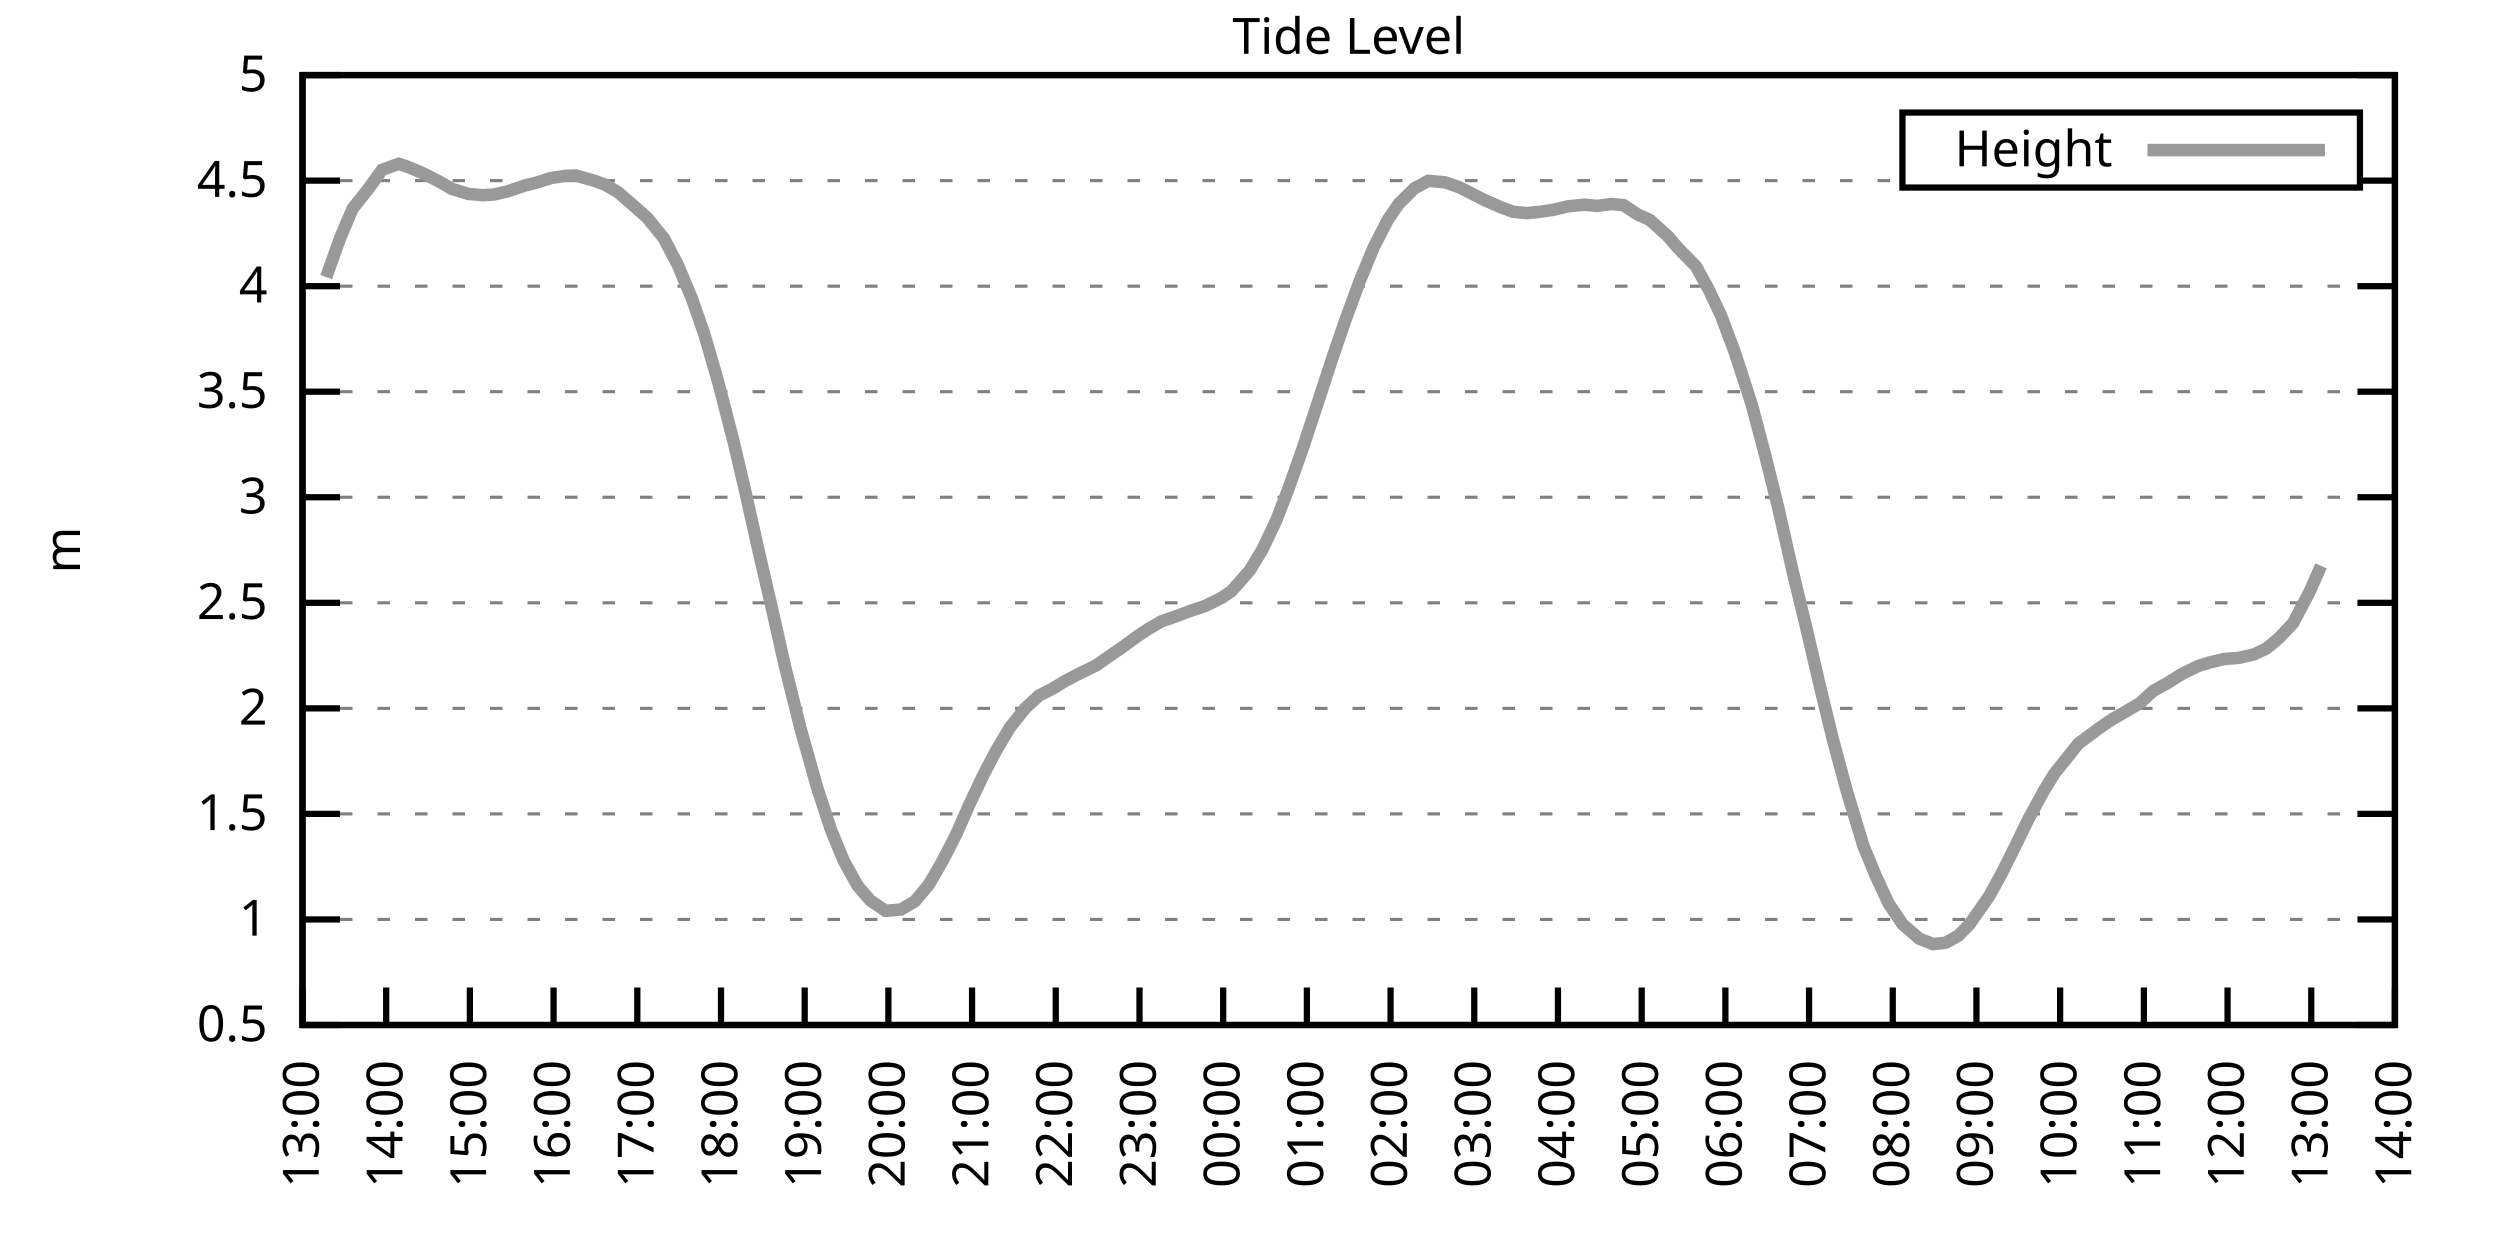
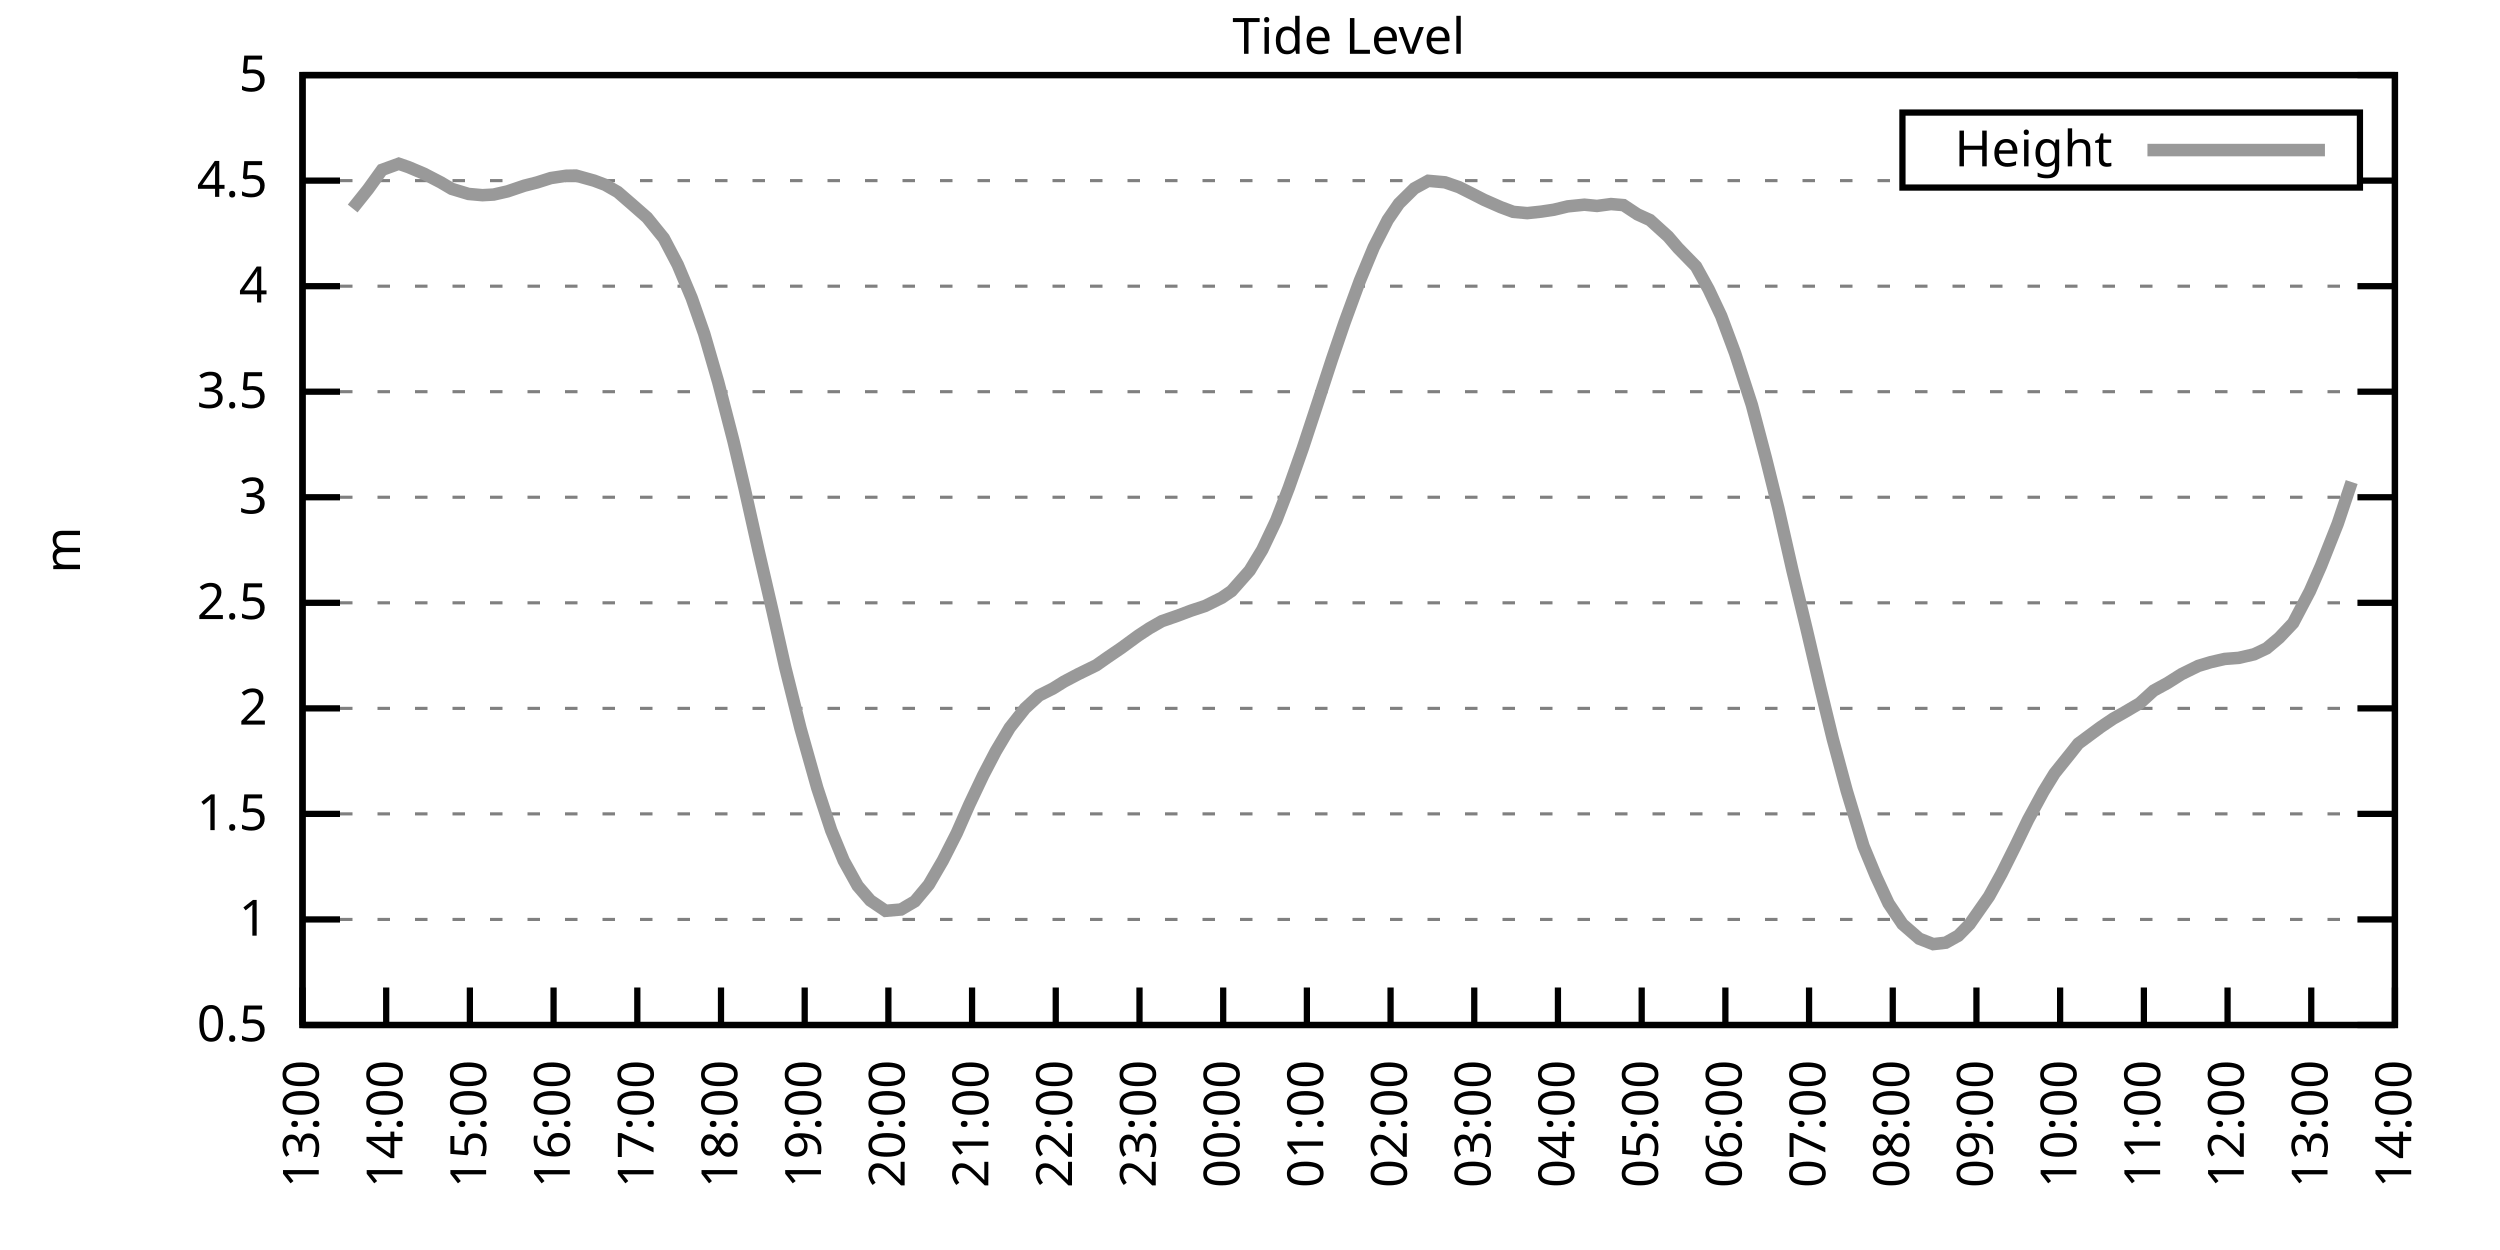
<svg xmlns="http://www.w3.org/2000/svg" xmlns:xlink="http://www.w3.org/1999/xlink" width="400" height="200" viewBox="0 0 400 200">
  <g id="gnuplot_canvas">
    <rect x="0" y="0" width="400" height="200" fill="none" />
    <defs>
      <circle id="gpDot" r="0.5" stroke-width="0.5" stroke="currentColor" />
      <path id="gpPt0" stroke-width="0.333" stroke="currentColor" d="M-1,0 h2 M0,-1 v2" />
      <path id="gpPt1" stroke-width="0.333" stroke="currentColor" d="M-1,-1 L1,1 M1,-1 L-1,1" />
      <path id="gpPt2" stroke-width="0.333" stroke="currentColor" d="M-1,0 L1,0 M0,-1 L0,1 M-1,-1 L1,1 M-1,1 L1,-1" />
      <rect id="gpPt3" stroke-width="0.333" stroke="currentColor" x="-1" y="-1" width="2" height="2" />
      <rect id="gpPt4" stroke-width="0.333" stroke="currentColor" fill="currentColor" x="-1" y="-1" width="2" height="2" />
      <circle id="gpPt5" stroke-width="0.333" stroke="currentColor" cx="0" cy="0" r="1" />
      <use xlink:href="#gpPt5" id="gpPt6" fill="currentColor" stroke="none" />
      <path id="gpPt7" stroke-width="0.333" stroke="currentColor" d="M0,-1.33 L-1.33,0.67 L1.33,0.67 z" />
      <use xlink:href="#gpPt7" id="gpPt8" fill="currentColor" stroke="none" />
      <use xlink:href="#gpPt7" id="gpPt9" stroke="currentColor" transform="rotate(180)" />
      <use xlink:href="#gpPt9" id="gpPt10" fill="currentColor" stroke="none" />
      <use xlink:href="#gpPt3" id="gpPt11" stroke="currentColor" transform="rotate(45)" />
      <use xlink:href="#gpPt11" id="gpPt12" fill="currentColor" stroke="none" />
      <path id="gpPt13" stroke-width="0.333" stroke="currentColor" d="M0,1.330 L1.265,0.411 L0.782,-1.067 L-0.782,-1.076 L-1.265,0.411 z" />
      <use xlink:href="#gpPt13" id="gpPt14" fill="currentColor" stroke="none" />
      <filter id="textbox" filterUnits="objectBoundingBox" x="0" y="0" height="1" width="1">
        <feFlood flood-color="white" flood-opacity="1" result="bgnd" />
        <feComposite in="SourceGraphic" in2="bgnd" operator="atop" />
      </filter>
      <filter id="greybox" filterUnits="objectBoundingBox" x="0" y="0" height="1" width="1">
        <feFlood flood-color="lightgrey" flood-opacity="1" result="grey" />
        <feComposite in="SourceGraphic" in2="grey" operator="atop" />
      </filter>
    </defs>
    <g fill="none" color="white" stroke="currentColor" stroke-width="1.00" stroke-linecap="butt" stroke-linejoin="miter">
</g>
    <g fill="none" color="black" stroke="currentColor" stroke-width="1.00" stroke-linecap="butt" stroke-linejoin="miter">
      <g stroke="none" shape-rendering="crispEdges">
        <polygon fill="rgb(255, 255, 255)" points="48.40,164.00 383.18,164.00 383.18,12.02 48.40,12.02 " />
      </g>
    </g>
    <g fill="none" color="black" stroke="currentColor" stroke-width="1.00" stroke-linecap="butt" stroke-linejoin="miter">
</g>
    <g fill="none" color="black" stroke="black" stroke-width="0.50" stroke-linecap="butt" stroke-linejoin="miter">
</g>
    <g fill="none" color="gray" stroke="currentColor" stroke-width="0.50" stroke-linecap="butt" stroke-linejoin="miter">
      <path stroke="gray" stroke-dasharray="2,4" class="gridline" d="M48.40,164.00 L383.19,164.00  " />
    </g>
    <g fill="none" color="gray" stroke="gray" stroke-width="1.00" stroke-linecap="butt" stroke-linejoin="miter">
</g>
    <g fill="none" color="black" stroke="currentColor" stroke-width="1.00" stroke-linecap="butt" stroke-linejoin="miter">
      <path stroke="black" d="M48.40,164.00 L54.40,164.00 M383.19,164.00 L377.19,164.00  " />
      <g transform="translate(42.80,166.60)" stroke="none" fill="black" font-family="Sans" font-size="8.00" text-anchor="end">
        <text>
          <tspan font-family="Sans"> 0.5</tspan>
        </text>
      </g>
    </g>
    <g fill="none" color="black" stroke="currentColor" stroke-width="1.00" stroke-linecap="butt" stroke-linejoin="miter">
</g>
    <g fill="none" color="black" stroke="black" stroke-width="0.50" stroke-linecap="butt" stroke-linejoin="miter">
</g>
    <g fill="none" color="gray" stroke="currentColor" stroke-width="0.50" stroke-linecap="butt" stroke-linejoin="miter">
      <path stroke="gray" stroke-dasharray="2,4" class="gridline" d="M48.40,147.11 L383.19,147.11  " />
    </g>
    <g fill="none" color="gray" stroke="gray" stroke-width="1.00" stroke-linecap="butt" stroke-linejoin="miter">
</g>
    <g fill="none" color="black" stroke="currentColor" stroke-width="1.00" stroke-linecap="butt" stroke-linejoin="miter">
      <path stroke="black" d="M48.40,147.11 L54.40,147.11 M383.19,147.11 L377.19,147.11  " />
      <g transform="translate(42.80,149.71)" stroke="none" fill="black" font-family="Sans" font-size="8.00" text-anchor="end">
        <text>
          <tspan font-family="Sans"> 1</tspan>
        </text>
      </g>
    </g>
    <g fill="none" color="black" stroke="currentColor" stroke-width="1.00" stroke-linecap="butt" stroke-linejoin="miter">
</g>
    <g fill="none" color="black" stroke="black" stroke-width="0.50" stroke-linecap="butt" stroke-linejoin="miter">
</g>
    <g fill="none" color="gray" stroke="currentColor" stroke-width="0.50" stroke-linecap="butt" stroke-linejoin="miter">
      <path stroke="gray" stroke-dasharray="2,4" class="gridline" d="M48.40,130.22 L383.19,130.22  " />
    </g>
    <g fill="none" color="gray" stroke="gray" stroke-width="1.00" stroke-linecap="butt" stroke-linejoin="miter">
</g>
    <g fill="none" color="black" stroke="currentColor" stroke-width="1.00" stroke-linecap="butt" stroke-linejoin="miter">
      <path stroke="black" d="M48.40,130.22 L54.40,130.22 M383.19,130.22 L377.19,130.22  " />
      <g transform="translate(42.80,132.82)" stroke="none" fill="black" font-family="Sans" font-size="8.00" text-anchor="end">
        <text>
          <tspan font-family="Sans"> 1.5</tspan>
        </text>
      </g>
    </g>
    <g fill="none" color="black" stroke="currentColor" stroke-width="1.00" stroke-linecap="butt" stroke-linejoin="miter">
</g>
    <g fill="none" color="black" stroke="black" stroke-width="0.50" stroke-linecap="butt" stroke-linejoin="miter">
</g>
    <g fill="none" color="gray" stroke="currentColor" stroke-width="0.50" stroke-linecap="butt" stroke-linejoin="miter">
      <path stroke="gray" stroke-dasharray="2,4" class="gridline" d="M48.40,113.34 L383.19,113.34  " />
    </g>
    <g fill="none" color="gray" stroke="gray" stroke-width="1.00" stroke-linecap="butt" stroke-linejoin="miter">
</g>
    <g fill="none" color="black" stroke="currentColor" stroke-width="1.00" stroke-linecap="butt" stroke-linejoin="miter">
      <path stroke="black" d="M48.40,113.34 L54.40,113.34 M383.19,113.34 L377.19,113.34  " />
      <g transform="translate(42.80,115.94)" stroke="none" fill="black" font-family="Sans" font-size="8.00" text-anchor="end">
        <text>
          <tspan font-family="Sans"> 2</tspan>
        </text>
      </g>
    </g>
    <g fill="none" color="black" stroke="currentColor" stroke-width="1.00" stroke-linecap="butt" stroke-linejoin="miter">
</g>
    <g fill="none" color="black" stroke="black" stroke-width="0.50" stroke-linecap="butt" stroke-linejoin="miter">
</g>
    <g fill="none" color="gray" stroke="currentColor" stroke-width="0.50" stroke-linecap="butt" stroke-linejoin="miter">
      <path stroke="gray" stroke-dasharray="2,4" class="gridline" d="M48.40,96.45 L383.19,96.45  " />
    </g>
    <g fill="none" color="gray" stroke="gray" stroke-width="1.00" stroke-linecap="butt" stroke-linejoin="miter">
</g>
    <g fill="none" color="black" stroke="currentColor" stroke-width="1.00" stroke-linecap="butt" stroke-linejoin="miter">
      <path stroke="black" d="M48.40,96.45 L54.40,96.45 M383.19,96.45 L377.19,96.45  " />
      <g transform="translate(42.80,99.05)" stroke="none" fill="black" font-family="Sans" font-size="8.00" text-anchor="end">
        <text>
          <tspan font-family="Sans"> 2.5</tspan>
        </text>
      </g>
    </g>
    <g fill="none" color="black" stroke="currentColor" stroke-width="1.00" stroke-linecap="butt" stroke-linejoin="miter">
</g>
    <g fill="none" color="black" stroke="black" stroke-width="0.50" stroke-linecap="butt" stroke-linejoin="miter">
</g>
    <g fill="none" color="gray" stroke="currentColor" stroke-width="0.50" stroke-linecap="butt" stroke-linejoin="miter">
      <path stroke="gray" stroke-dasharray="2,4" class="gridline" d="M48.40,79.56 L383.19,79.56  " />
    </g>
    <g fill="none" color="gray" stroke="gray" stroke-width="1.00" stroke-linecap="butt" stroke-linejoin="miter">
</g>
    <g fill="none" color="black" stroke="currentColor" stroke-width="1.00" stroke-linecap="butt" stroke-linejoin="miter">
      <path stroke="black" d="M48.40,79.56 L54.40,79.56 M383.19,79.56 L377.19,79.56  " />
      <g transform="translate(42.80,82.16)" stroke="none" fill="black" font-family="Sans" font-size="8.00" text-anchor="end">
        <text>
          <tspan font-family="Sans"> 3</tspan>
        </text>
      </g>
    </g>
    <g fill="none" color="black" stroke="currentColor" stroke-width="1.00" stroke-linecap="butt" stroke-linejoin="miter">
</g>
    <g fill="none" color="black" stroke="black" stroke-width="0.50" stroke-linecap="butt" stroke-linejoin="miter">
</g>
    <g fill="none" color="gray" stroke="currentColor" stroke-width="0.50" stroke-linecap="butt" stroke-linejoin="miter">
      <path stroke="gray" stroke-dasharray="2,4" class="gridline" d="M48.40,62.67 L383.19,62.67  " />
    </g>
    <g fill="none" color="gray" stroke="gray" stroke-width="1.00" stroke-linecap="butt" stroke-linejoin="miter">
</g>
    <g fill="none" color="black" stroke="currentColor" stroke-width="1.00" stroke-linecap="butt" stroke-linejoin="miter">
      <path stroke="black" d="M48.40,62.67 L54.40,62.67 M383.19,62.67 L377.19,62.67  " />
      <g transform="translate(42.80,65.27)" stroke="none" fill="black" font-family="Sans" font-size="8.00" text-anchor="end">
        <text>
          <tspan font-family="Sans"> 3.5</tspan>
        </text>
      </g>
    </g>
    <g fill="none" color="black" stroke="currentColor" stroke-width="1.00" stroke-linecap="butt" stroke-linejoin="miter">
</g>
    <g fill="none" color="black" stroke="black" stroke-width="0.50" stroke-linecap="butt" stroke-linejoin="miter">
</g>
    <g fill="none" color="gray" stroke="currentColor" stroke-width="0.50" stroke-linecap="butt" stroke-linejoin="miter">
      <path stroke="gray" stroke-dasharray="2,4" class="gridline" d="M48.40,45.79 L383.19,45.79  " />
    </g>
    <g fill="none" color="gray" stroke="gray" stroke-width="1.00" stroke-linecap="butt" stroke-linejoin="miter">
</g>
    <g fill="none" color="black" stroke="currentColor" stroke-width="1.00" stroke-linecap="butt" stroke-linejoin="miter">
      <path stroke="black" d="M48.40,45.79 L54.40,45.79 M383.19,45.79 L377.19,45.79  " />
      <g transform="translate(42.80,48.39)" stroke="none" fill="black" font-family="Sans" font-size="8.00" text-anchor="end">
        <text>
          <tspan font-family="Sans"> 4</tspan>
        </text>
      </g>
    </g>
    <g fill="none" color="black" stroke="currentColor" stroke-width="1.00" stroke-linecap="butt" stroke-linejoin="miter">
</g>
    <g fill="none" color="black" stroke="black" stroke-width="0.50" stroke-linecap="butt" stroke-linejoin="miter">
</g>
    <g fill="none" color="gray" stroke="currentColor" stroke-width="0.50" stroke-linecap="butt" stroke-linejoin="miter">
      <path stroke="gray" stroke-dasharray="2,4" class="gridline" d="M48.40,28.90 L304.39,28.90 M377.59,28.90 L383.19,28.90  " />
    </g>
    <g fill="none" color="gray" stroke="gray" stroke-width="1.00" stroke-linecap="butt" stroke-linejoin="miter">
</g>
    <g fill="none" color="black" stroke="currentColor" stroke-width="1.00" stroke-linecap="butt" stroke-linejoin="miter">
      <path stroke="black" d="M48.40,28.90 L54.40,28.90 M383.19,28.90 L377.19,28.90  " />
      <g transform="translate(42.80,31.50)" stroke="none" fill="black" font-family="Sans" font-size="8.00" text-anchor="end">
        <text>
          <tspan font-family="Sans"> 4.5</tspan>
        </text>
      </g>
    </g>
    <g fill="none" color="black" stroke="currentColor" stroke-width="1.00" stroke-linecap="butt" stroke-linejoin="miter">
</g>
    <g fill="none" color="black" stroke="black" stroke-width="0.50" stroke-linecap="butt" stroke-linejoin="miter">
</g>
    <g fill="none" color="gray" stroke="currentColor" stroke-width="0.50" stroke-linecap="butt" stroke-linejoin="miter">
      <path stroke="gray" stroke-dasharray="2,4" class="gridline" d="M48.40,12.01 L383.19,12.01  " />
    </g>
    <g fill="none" color="gray" stroke="gray" stroke-width="1.00" stroke-linecap="butt" stroke-linejoin="miter">
</g>
    <g fill="none" color="black" stroke="currentColor" stroke-width="1.00" stroke-linecap="butt" stroke-linejoin="miter">
      <path stroke="black" d="M48.40,12.01 L54.40,12.01 M383.19,12.01 L377.19,12.01  " />
      <g transform="translate(42.80,14.61)" stroke="none" fill="black" font-family="Sans" font-size="8.00" text-anchor="end">
        <text>
          <tspan font-family="Sans"> 5</tspan>
        </text>
      </g>
    </g>
    <g fill="none" color="black" stroke="currentColor" stroke-width="1.00" stroke-linecap="butt" stroke-linejoin="miter">
      <path stroke="black" d="M48.40,164.00 L48.40,158.00  " />
      <g transform="translate(51.00,169.60) rotate(270.00)" stroke="none" fill="black" font-family="Sans" font-size="8.00" text-anchor="end">
        <text>
          <tspan font-family="Sans">13:00</tspan>
        </text>
      </g>
    </g>
    <g fill="none" color="black" stroke="currentColor" stroke-width="1.00" stroke-linecap="butt" stroke-linejoin="miter">
      <path stroke="black" d="M61.79,164.00 L61.79,158.00  " />
      <g transform="translate(64.39,169.60) rotate(270.00)" stroke="none" fill="black" font-family="Sans" font-size="8.00" text-anchor="end">
        <text>
          <tspan font-family="Sans">14:00</tspan>
        </text>
      </g>
    </g>
    <g fill="none" color="black" stroke="currentColor" stroke-width="1.00" stroke-linecap="butt" stroke-linejoin="miter">
      <path stroke="black" d="M75.18,164.00 L75.18,158.00  " />
      <g transform="translate(77.78,169.60) rotate(270.00)" stroke="none" fill="black" font-family="Sans" font-size="8.00" text-anchor="end">
        <text>
          <tspan font-family="Sans">15:00</tspan>
        </text>
      </g>
    </g>
    <g fill="none" color="black" stroke="currentColor" stroke-width="1.00" stroke-linecap="butt" stroke-linejoin="miter">
      <path stroke="black" d="M88.57,164.00 L88.57,158.00  " />
      <g transform="translate(91.17,169.60) rotate(270.00)" stroke="none" fill="black" font-family="Sans" font-size="8.00" text-anchor="end">
        <text>
          <tspan font-family="Sans">16:00</tspan>
        </text>
      </g>
    </g>
    <g fill="none" color="black" stroke="currentColor" stroke-width="1.00" stroke-linecap="butt" stroke-linejoin="miter">
      <path stroke="black" d="M101.97,164.00 L101.97,158.00  " />
      <g transform="translate(104.57,169.60) rotate(270.00)" stroke="none" fill="black" font-family="Sans" font-size="8.00" text-anchor="end">
        <text>
          <tspan font-family="Sans">17:00</tspan>
        </text>
      </g>
    </g>
    <g fill="none" color="black" stroke="currentColor" stroke-width="1.00" stroke-linecap="butt" stroke-linejoin="miter">
      <path stroke="black" d="M115.36,164.00 L115.36,158.00  " />
      <g transform="translate(117.96,169.60) rotate(270.00)" stroke="none" fill="black" font-family="Sans" font-size="8.00" text-anchor="end">
        <text>
          <tspan font-family="Sans">18:00</tspan>
        </text>
      </g>
    </g>
    <g fill="none" color="black" stroke="currentColor" stroke-width="1.00" stroke-linecap="butt" stroke-linejoin="miter">
      <path stroke="black" d="M128.75,164.00 L128.75,158.00  " />
      <g transform="translate(131.35,169.60) rotate(270.00)" stroke="none" fill="black" font-family="Sans" font-size="8.00" text-anchor="end">
        <text>
          <tspan font-family="Sans">19:00</tspan>
        </text>
      </g>
    </g>
    <g fill="none" color="black" stroke="currentColor" stroke-width="1.00" stroke-linecap="butt" stroke-linejoin="miter">
      <path stroke="black" d="M142.14,164.00 L142.14,158.00  " />
      <g transform="translate(144.74,169.60) rotate(270.00)" stroke="none" fill="black" font-family="Sans" font-size="8.00" text-anchor="end">
        <text>
          <tspan font-family="Sans">20:00</tspan>
        </text>
      </g>
    </g>
    <g fill="none" color="black" stroke="currentColor" stroke-width="1.00" stroke-linecap="butt" stroke-linejoin="miter">
      <path stroke="black" d="M155.53,164.00 L155.53,158.00  " />
      <g transform="translate(158.13,169.60) rotate(270.00)" stroke="none" fill="black" font-family="Sans" font-size="8.00" text-anchor="end">
        <text>
          <tspan font-family="Sans">21:00</tspan>
        </text>
      </g>
    </g>
    <g fill="none" color="black" stroke="currentColor" stroke-width="1.00" stroke-linecap="butt" stroke-linejoin="miter">
      <path stroke="black" d="M168.92,164.00 L168.92,158.00  " />
      <g transform="translate(171.52,169.60) rotate(270.00)" stroke="none" fill="black" font-family="Sans" font-size="8.00" text-anchor="end">
        <text>
          <tspan font-family="Sans">22:00</tspan>
        </text>
      </g>
    </g>
    <g fill="none" color="black" stroke="currentColor" stroke-width="1.00" stroke-linecap="butt" stroke-linejoin="miter">
      <path stroke="black" d="M182.32,164.00 L182.32,158.00  " />
      <g transform="translate(184.92,169.60) rotate(270.00)" stroke="none" fill="black" font-family="Sans" font-size="8.00" text-anchor="end">
        <text>
          <tspan font-family="Sans">23:00</tspan>
        </text>
      </g>
    </g>
    <g fill="none" color="black" stroke="currentColor" stroke-width="1.00" stroke-linecap="butt" stroke-linejoin="miter">
      <path stroke="black" d="M195.71,164.00 L195.71,158.00  " />
      <g transform="translate(198.31,169.60) rotate(270.00)" stroke="none" fill="black" font-family="Sans" font-size="8.00" text-anchor="end">
        <text>
          <tspan font-family="Sans">00:00</tspan>
        </text>
      </g>
    </g>
    <g fill="none" color="black" stroke="currentColor" stroke-width="1.00" stroke-linecap="butt" stroke-linejoin="miter">
      <path stroke="black" d="M209.10,164.00 L209.10,158.00  " />
      <g transform="translate(211.70,169.60) rotate(270.00)" stroke="none" fill="black" font-family="Sans" font-size="8.00" text-anchor="end">
        <text>
          <tspan font-family="Sans">01:00</tspan>
        </text>
      </g>
    </g>
    <g fill="none" color="black" stroke="currentColor" stroke-width="1.00" stroke-linecap="butt" stroke-linejoin="miter">
      <path stroke="black" d="M222.49,164.00 L222.49,158.00  " />
      <g transform="translate(225.09,169.60) rotate(270.00)" stroke="none" fill="black" font-family="Sans" font-size="8.00" text-anchor="end">
        <text>
          <tspan font-family="Sans">02:00</tspan>
        </text>
      </g>
    </g>
    <g fill="none" color="black" stroke="currentColor" stroke-width="1.00" stroke-linecap="butt" stroke-linejoin="miter">
      <path stroke="black" d="M235.88,164.00 L235.88,158.00  " />
      <g transform="translate(238.48,169.60) rotate(270.00)" stroke="none" fill="black" font-family="Sans" font-size="8.00" text-anchor="end">
        <text>
          <tspan font-family="Sans">03:00</tspan>
        </text>
      </g>
    </g>
    <g fill="none" color="black" stroke="currentColor" stroke-width="1.00" stroke-linecap="butt" stroke-linejoin="miter">
      <path stroke="black" d="M249.27,164.00 L249.27,158.00  " />
      <g transform="translate(251.87,169.60) rotate(270.00)" stroke="none" fill="black" font-family="Sans" font-size="8.00" text-anchor="end">
        <text>
          <tspan font-family="Sans">04:00</tspan>
        </text>
      </g>
    </g>
    <g fill="none" color="black" stroke="currentColor" stroke-width="1.00" stroke-linecap="butt" stroke-linejoin="miter">
      <path stroke="black" d="M262.67,164.00 L262.67,158.00  " />
      <g transform="translate(265.27,169.60) rotate(270.00)" stroke="none" fill="black" font-family="Sans" font-size="8.00" text-anchor="end">
        <text>
          <tspan font-family="Sans">05:00</tspan>
        </text>
      </g>
    </g>
    <g fill="none" color="black" stroke="currentColor" stroke-width="1.00" stroke-linecap="butt" stroke-linejoin="miter">
      <path stroke="black" d="M276.06,164.00 L276.06,158.00  " />
      <g transform="translate(278.66,169.60) rotate(270.00)" stroke="none" fill="black" font-family="Sans" font-size="8.00" text-anchor="end">
        <text>
          <tspan font-family="Sans">06:00</tspan>
        </text>
      </g>
    </g>
    <g fill="none" color="black" stroke="currentColor" stroke-width="1.00" stroke-linecap="butt" stroke-linejoin="miter">
      <path stroke="black" d="M289.45,164.00 L289.45,158.00  " />
      <g transform="translate(292.05,169.60) rotate(270.00)" stroke="none" fill="black" font-family="Sans" font-size="8.00" text-anchor="end">
        <text>
          <tspan font-family="Sans">07:00</tspan>
        </text>
      </g>
    </g>
    <g fill="none" color="black" stroke="currentColor" stroke-width="1.00" stroke-linecap="butt" stroke-linejoin="miter">
      <path stroke="black" d="M302.84,164.00 L302.84,158.00  " />
      <g transform="translate(305.44,169.60) rotate(270.00)" stroke="none" fill="black" font-family="Sans" font-size="8.00" text-anchor="end">
        <text>
          <tspan font-family="Sans">08:00</tspan>
        </text>
      </g>
    </g>
    <g fill="none" color="black" stroke="currentColor" stroke-width="1.00" stroke-linecap="butt" stroke-linejoin="miter">
      <path stroke="black" d="M316.23,164.00 L316.23,158.00  " />
      <g transform="translate(318.83,169.60) rotate(270.00)" stroke="none" fill="black" font-family="Sans" font-size="8.00" text-anchor="end">
        <text>
          <tspan font-family="Sans">09:00</tspan>
        </text>
      </g>
    </g>
    <g fill="none" color="black" stroke="currentColor" stroke-width="1.00" stroke-linecap="butt" stroke-linejoin="miter">
      <path stroke="black" d="M329.62,164.00 L329.62,158.00  " />
      <g transform="translate(332.22,169.60) rotate(270.00)" stroke="none" fill="black" font-family="Sans" font-size="8.00" text-anchor="end">
        <text>
          <tspan font-family="Sans">10:00</tspan>
        </text>
      </g>
    </g>
    <g fill="none" color="black" stroke="currentColor" stroke-width="1.00" stroke-linecap="butt" stroke-linejoin="miter">
      <path stroke="black" d="M343.02,164.00 L343.02,158.00  " />
      <g transform="translate(345.62,169.60) rotate(270.00)" stroke="none" fill="black" font-family="Sans" font-size="8.00" text-anchor="end">
        <text>
          <tspan font-family="Sans">11:00</tspan>
        </text>
      </g>
    </g>
    <g fill="none" color="black" stroke="currentColor" stroke-width="1.00" stroke-linecap="butt" stroke-linejoin="miter">
      <path stroke="black" d="M356.41,164.00 L356.41,158.00  " />
      <g transform="translate(359.01,169.60) rotate(270.00)" stroke="none" fill="black" font-family="Sans" font-size="8.00" text-anchor="end">
        <text>
          <tspan font-family="Sans">12:00</tspan>
        </text>
      </g>
    </g>
    <g fill="none" color="black" stroke="currentColor" stroke-width="1.00" stroke-linecap="butt" stroke-linejoin="miter">
      <path stroke="black" d="M369.80,164.00 L369.80,158.00  " />
      <g transform="translate(372.40,169.60) rotate(270.00)" stroke="none" fill="black" font-family="Sans" font-size="8.00" text-anchor="end">
        <text>
          <tspan font-family="Sans">13:00</tspan>
        </text>
      </g>
    </g>
    <g fill="none" color="black" stroke="currentColor" stroke-width="1.00" stroke-linecap="butt" stroke-linejoin="miter">
      <path stroke="black" d="M383.19,164.00 L383.19,158.00  " />
      <g transform="translate(385.79,169.60) rotate(270.00)" stroke="none" fill="black" font-family="Sans" font-size="8.00" text-anchor="end">
        <text>
          <tspan font-family="Sans">14:00</tspan>
        </text>
      </g>
    </g>
    <g fill="none" color="black" stroke="currentColor" stroke-width="1.00" stroke-linecap="butt" stroke-linejoin="miter">
</g>
    <g fill="none" color="black" stroke="currentColor" stroke-width="1.00" stroke-linecap="butt" stroke-linejoin="miter">
      <path stroke="black" d="M48.40,12.01 L48.40,164.00 L383.19,164.00 L383.19,12.01 L48.40,12.01 Z  " />
    </g>
    <g fill="none" color="black" stroke="currentColor" stroke-width="1.00" stroke-linecap="butt" stroke-linejoin="miter">
</g>
    <g fill="none" color="black" stroke="currentColor" stroke-width="1.00" stroke-linecap="butt" stroke-linejoin="miter">
      <path stroke="black" d="M304.39,30.01 L304.39,18.01 L377.59,18.01 L377.59,30.01 L304.39,30.01 Z  " />
    </g>
    <g id="Tide_level_plot_1">
      <g fill="none" color="white" stroke="black" stroke-width="2.00" stroke-linecap="butt" stroke-linejoin="miter">
</g>
      <g fill="none" color="black" stroke="currentColor" stroke-width="2.00" stroke-linecap="butt" stroke-linejoin="miter">
        <g transform="translate(337.99,26.61)" stroke="none" fill="black" font-family="Sans" font-size="8.00" text-anchor="end">
          <text>
            <tspan font-family="Sans">Height</tspan>
          </text>
        </g>
      </g>
      <g fill="none" color="black" stroke="currentColor" stroke-width="2.00" stroke-linecap="butt" stroke-linejoin="miter">
-         <path stroke="rgb(153, 153, 153)" d="M343.59,24.01 L371.99,24.01 M52.19,44.33 L54.43,38.08 L56.43,33.36 L58.89,30.28 L61.12,27.18 L63.80,26.20   L65.36,26.74 L67.82,27.78 L70.50,29.17 L72.28,30.22 L74.96,31.03 L77.19,31.23 L78.98,31.13 L81.21,30.62   L83.89,29.71 L85.90,29.20 L88.13,28.49 L90.58,28.12 L92.15,28.09 L95.05,28.90 L96.83,29.57 L98.84,30.72   L101.07,32.65 L103.53,34.81 L106.21,38.12 L108.44,42.37 L110.67,47.68 L112.68,53.42 L114.91,61.12 L117.37,70.64   L119.15,78.21 L121.38,88.17 L123.62,97.83 L125.62,106.72 L128.08,116.55 L130.76,126.07 L132.99,132.86 L135.00,137.72   L137.23,141.74 L139.24,144.07 L141.69,145.73 L144.15,145.52 L146.38,144.21 L148.61,141.54 L150.85,137.69 L153.08,133.30   L155.09,128.74 L157.32,124.04 L159.33,120.19 L161.56,116.44 L164.01,113.34 L166.25,111.28 L168.48,110.16 L170.26,109.05   L172.50,107.87 L175.40,106.45 L177.18,105.20 L179.41,103.68 L182.09,101.72 L183.88,100.54 L185.89,99.39 L188.34,98.54   L190.57,97.70 L192.81,96.96 L195.48,95.64 L197.05,94.56 L199.95,91.28 L201.96,87.97 L204.19,83.28 L206.20,78.07   L208.43,71.76 L210.88,64.33 L213.12,57.47 L215.13,51.59 L217.58,44.91 L219.81,39.54 L222.04,35.18 L223.83,32.58   L226.29,30.15 L228.52,28.93 L231.20,29.17 L233.43,29.94 L235.66,31.06 L237.44,31.97 L240.12,33.15 L242.13,33.90   L244.36,34.10 L246.60,33.86 L248.60,33.56 L250.84,33.02 L253.51,32.75 L255.52,32.95 L257.76,32.65 L259.76,32.82   L262.00,34.30 L264.00,35.21 L266.91,37.85 L268.47,39.67 L271.37,42.64 L273.38,46.29 L275.39,50.55 L277.62,56.53   L280.30,64.80 L282.53,73.25 L284.54,81.35 L286.77,91.18 L289.00,100.43 L291.23,109.96 L293.24,118.23 L295.48,126.54   L298.15,135.36 L300.16,140.22 L302.17,144.55 L304.40,147.86 L307.08,150.19 L309.31,151.06 L311.32,150.83 L313.33,149.71   L315.12,147.89 L318.24,143.43 L320.25,139.78 L322.48,135.32 L324.49,131.17 L326.95,126.64 L328.73,123.74 L331.41,120.40   L332.53,118.98 L336.10,116.34 L338.10,114.99 L339.89,113.98 L342.35,112.53 L344.58,110.50 L346.81,109.28 L349.04,107.87   L351.72,106.55 L353.73,105.94 L355.96,105.43 L358.19,105.26 L360.65,104.69 L362.66,103.74 L364.66,102.06 L366.90,99.69   L369.58,94.59 L371.36,90.54  " />
+         <path stroke="rgb(153, 153, 153)" d="M343.59,24.01 L371.99,24.01 M56.43,33.36 L58.89,30.28 L61.12,27.18 L63.80,26.20 L65.36,26.74 L67.82,27.78   L70.50,29.17 L72.28,30.22 L74.96,31.03 L77.19,31.23 L78.98,31.13 L81.21,30.62 L83.89,29.71 L85.90,29.20   L88.13,28.49 L90.58,28.12 L92.15,28.09 L95.05,28.90 L96.83,29.57 L98.84,30.72 L101.07,32.65 L103.53,34.81   L106.21,38.12 L108.44,42.37 L110.67,47.68 L112.68,53.42 L114.91,61.12 L117.37,70.64 L119.15,78.21 L121.38,88.17   L123.62,97.83 L125.62,106.72 L128.08,116.55 L130.76,126.07 L132.99,132.86 L135.00,137.72 L137.23,141.74 L139.24,144.07   L141.69,145.73 L144.15,145.52 L146.38,144.21 L148.61,141.54 L150.85,137.69 L153.08,133.30 L155.09,128.74 L157.32,124.04   L159.33,120.19 L161.56,116.44 L164.01,113.34 L166.25,111.28 L168.48,110.16 L170.26,109.05 L172.50,107.87 L175.40,106.45   L177.18,105.20 L179.41,103.68 L182.09,101.72 L183.88,100.54 L185.89,99.39 L188.34,98.54 L190.57,97.70 L192.81,96.96   L195.48,95.64 L197.05,94.56 L199.95,91.28 L201.96,87.97 L204.19,83.28 L206.20,78.07 L208.43,71.76 L210.88,64.33   L213.12,57.47 L215.13,51.59 L217.58,44.91 L219.81,39.54 L222.04,35.18 L223.83,32.58 L226.29,30.15 L228.52,28.93   L231.20,29.17 L233.43,29.94 L235.66,31.06 L237.44,31.97 L240.12,33.15 L242.13,33.90 L244.36,34.10 L246.60,33.86   L248.60,33.56 L250.84,33.02 L253.51,32.75 L255.52,32.95 L257.76,32.65 L259.76,32.82 L262.00,34.30 L264.00,35.21   L266.91,37.85 L268.47,39.67 L271.37,42.64 L273.38,46.29 L275.39,50.55 L277.62,56.53 L280.30,64.80 L282.53,73.25   L284.54,81.35 L286.77,91.18 L289.00,100.43 L291.23,109.96 L293.24,118.23 L295.48,126.54 L298.15,135.36 L300.16,140.22   L302.17,144.55 L304.40,147.86 L307.08,150.19 L309.31,151.06 L311.32,150.83 L313.33,149.71 L315.12,147.89 L318.24,143.43   L320.25,139.78 L322.48,135.32 L324.49,131.17 L326.95,126.64 L328.73,123.74 L331.41,120.40 L332.53,118.98 L336.10,116.34   L338.10,114.99 L339.89,113.98 L342.35,112.53 L344.58,110.50 L346.81,109.28 L349.04,107.87 L351.72,106.55 L353.73,105.94   L355.96,105.43 L358.19,105.26 L360.65,104.69 L362.66,103.74 L364.66,102.06 L366.90,99.69 L369.58,94.59 L371.36,90.54   L374.04,83.78 L376.27,77.13  " />
      </g>
    </g>
    <g fill="none" color="black" stroke="currentColor" stroke-width="2.00" stroke-linecap="butt" stroke-linejoin="miter">
</g>
    <g fill="none" color="black" stroke="black" stroke-width="1.00" stroke-linecap="butt" stroke-linejoin="miter">
</g>
    <g fill="none" color="black" stroke="currentColor" stroke-width="1.00" stroke-linecap="butt" stroke-linejoin="miter">
      <path stroke="black" d="M48.40,12.01 L48.40,164.00 L383.19,164.00 L383.19,12.01 L48.40,12.01 Z  " />
      <g transform="translate(12.80,88.01) rotate(270.00)" stroke="none" fill="black" font-family="Sans" font-size="8.00" text-anchor="middle">
        <text>
          <tspan font-family="Sans">m</tspan>
        </text>
      </g>
    </g>
    <g fill="none" color="black" stroke="currentColor" stroke-width="1.00" stroke-linecap="butt" stroke-linejoin="miter">
</g>
    <g fill="none" color="black" stroke="currentColor" stroke-width="1.00" stroke-linecap="butt" stroke-linejoin="miter">
      <g transform="translate(215.79,8.61)" stroke="none" fill="black" font-family="Sans" font-size="8.00" text-anchor="middle">
        <text>
          <tspan font-family="Sans">Tide Level</tspan>
        </text>
      </g>
    </g>
    <g fill="none" color="black" stroke="currentColor" stroke-width="1.00" stroke-linecap="butt" stroke-linejoin="miter">
</g>
  </g>
</svg>
